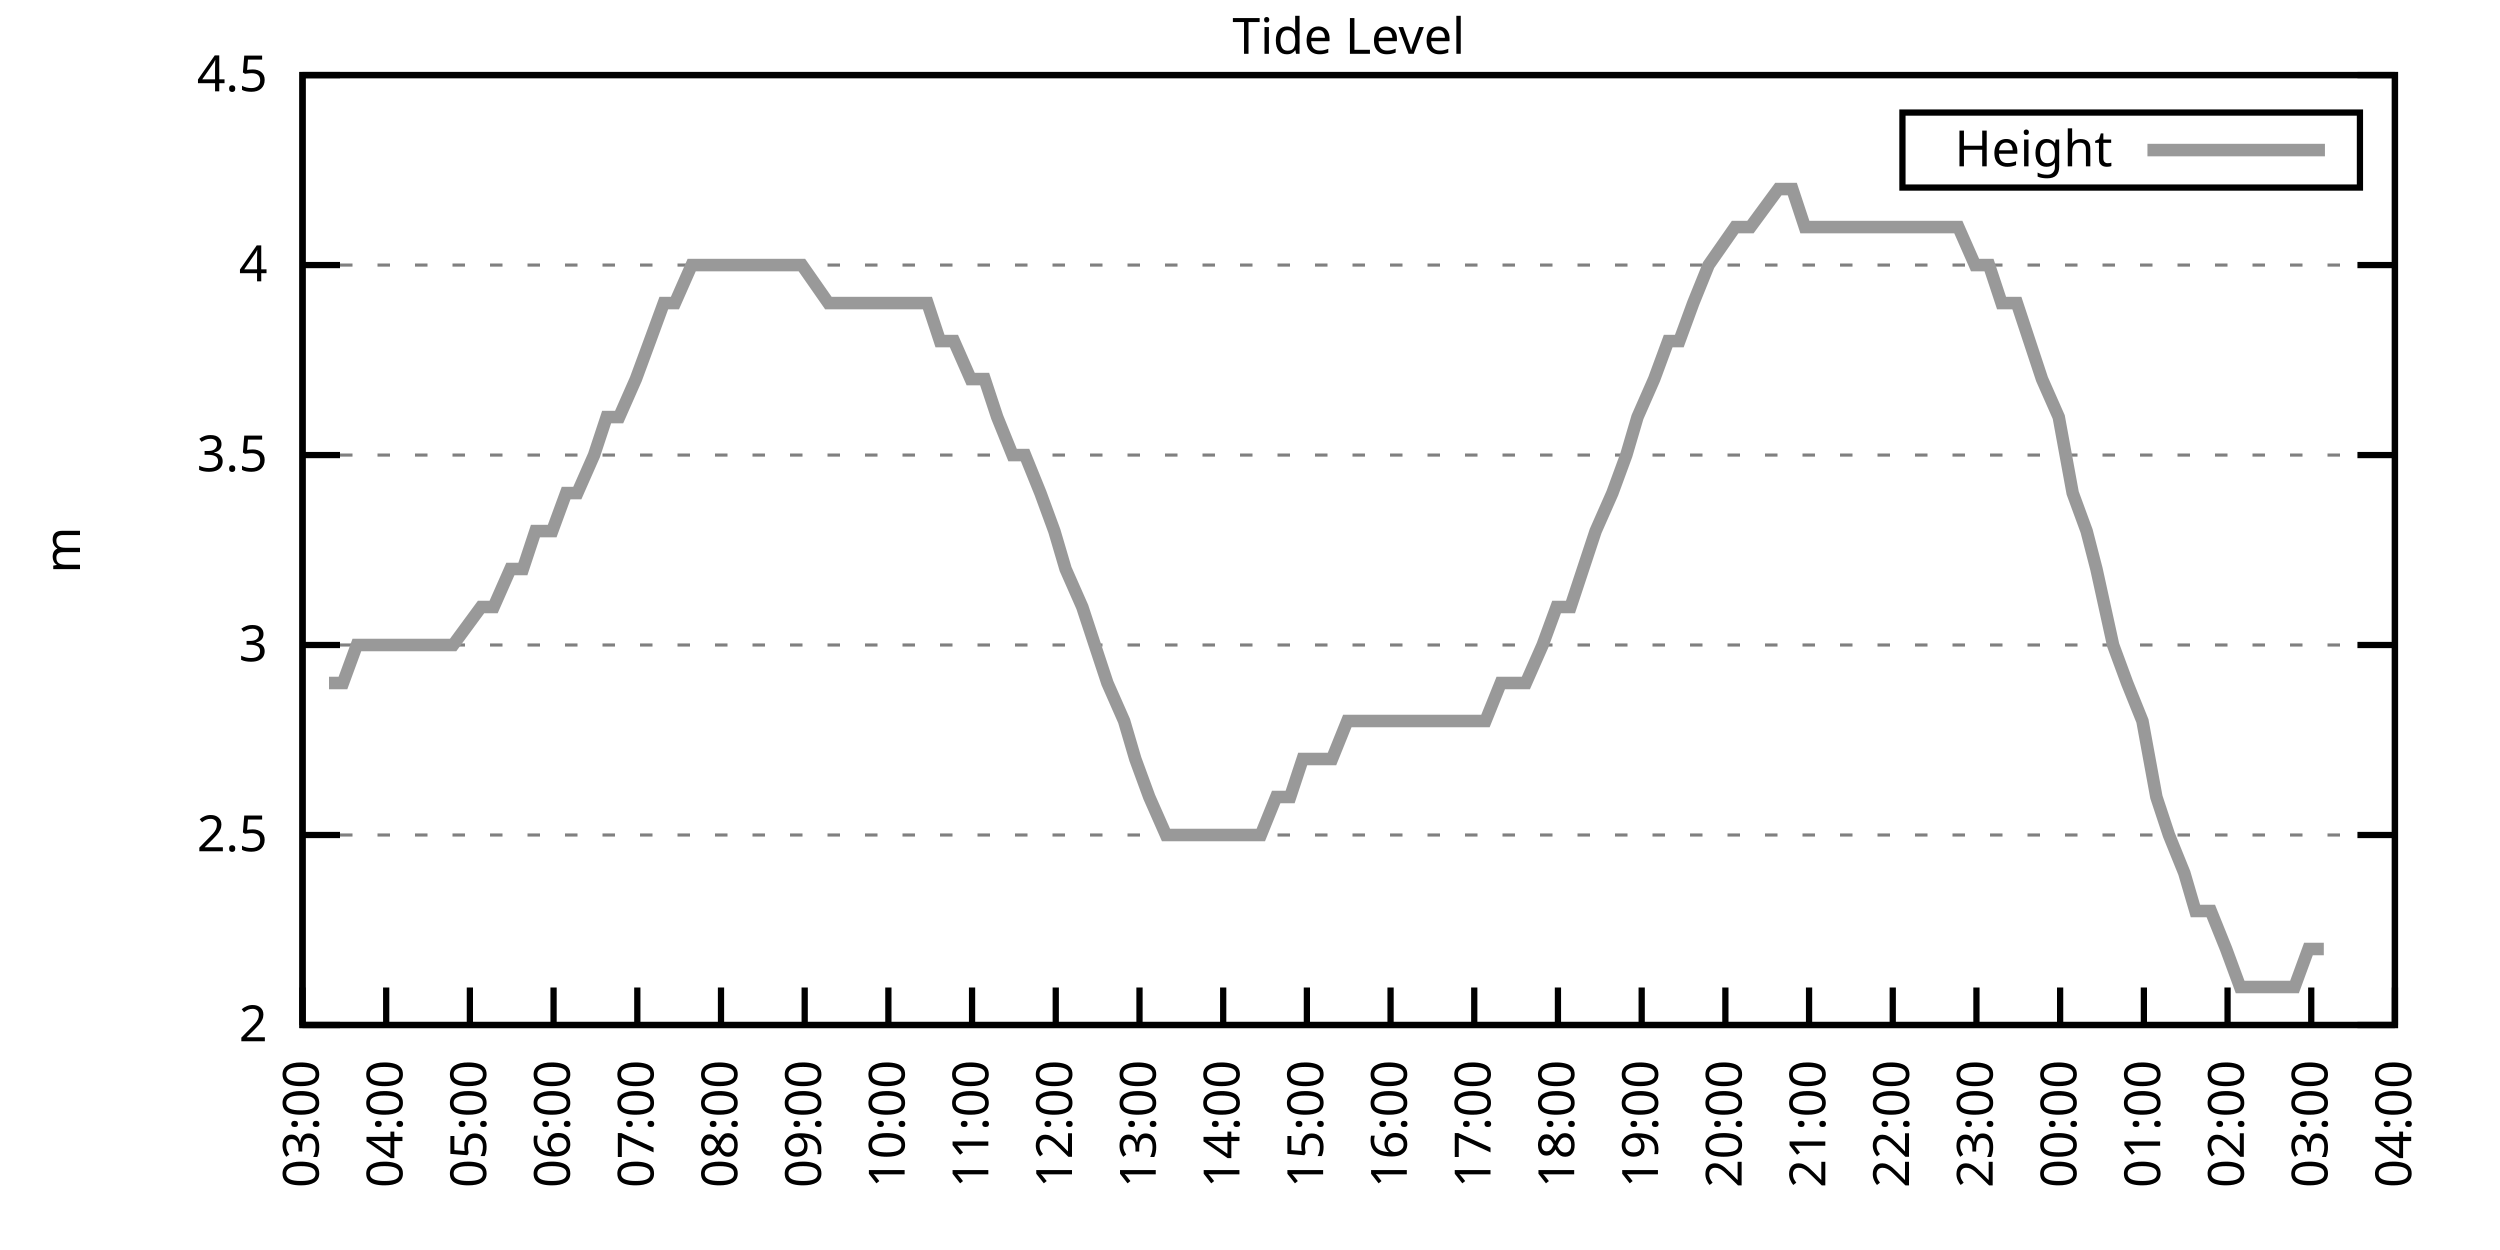
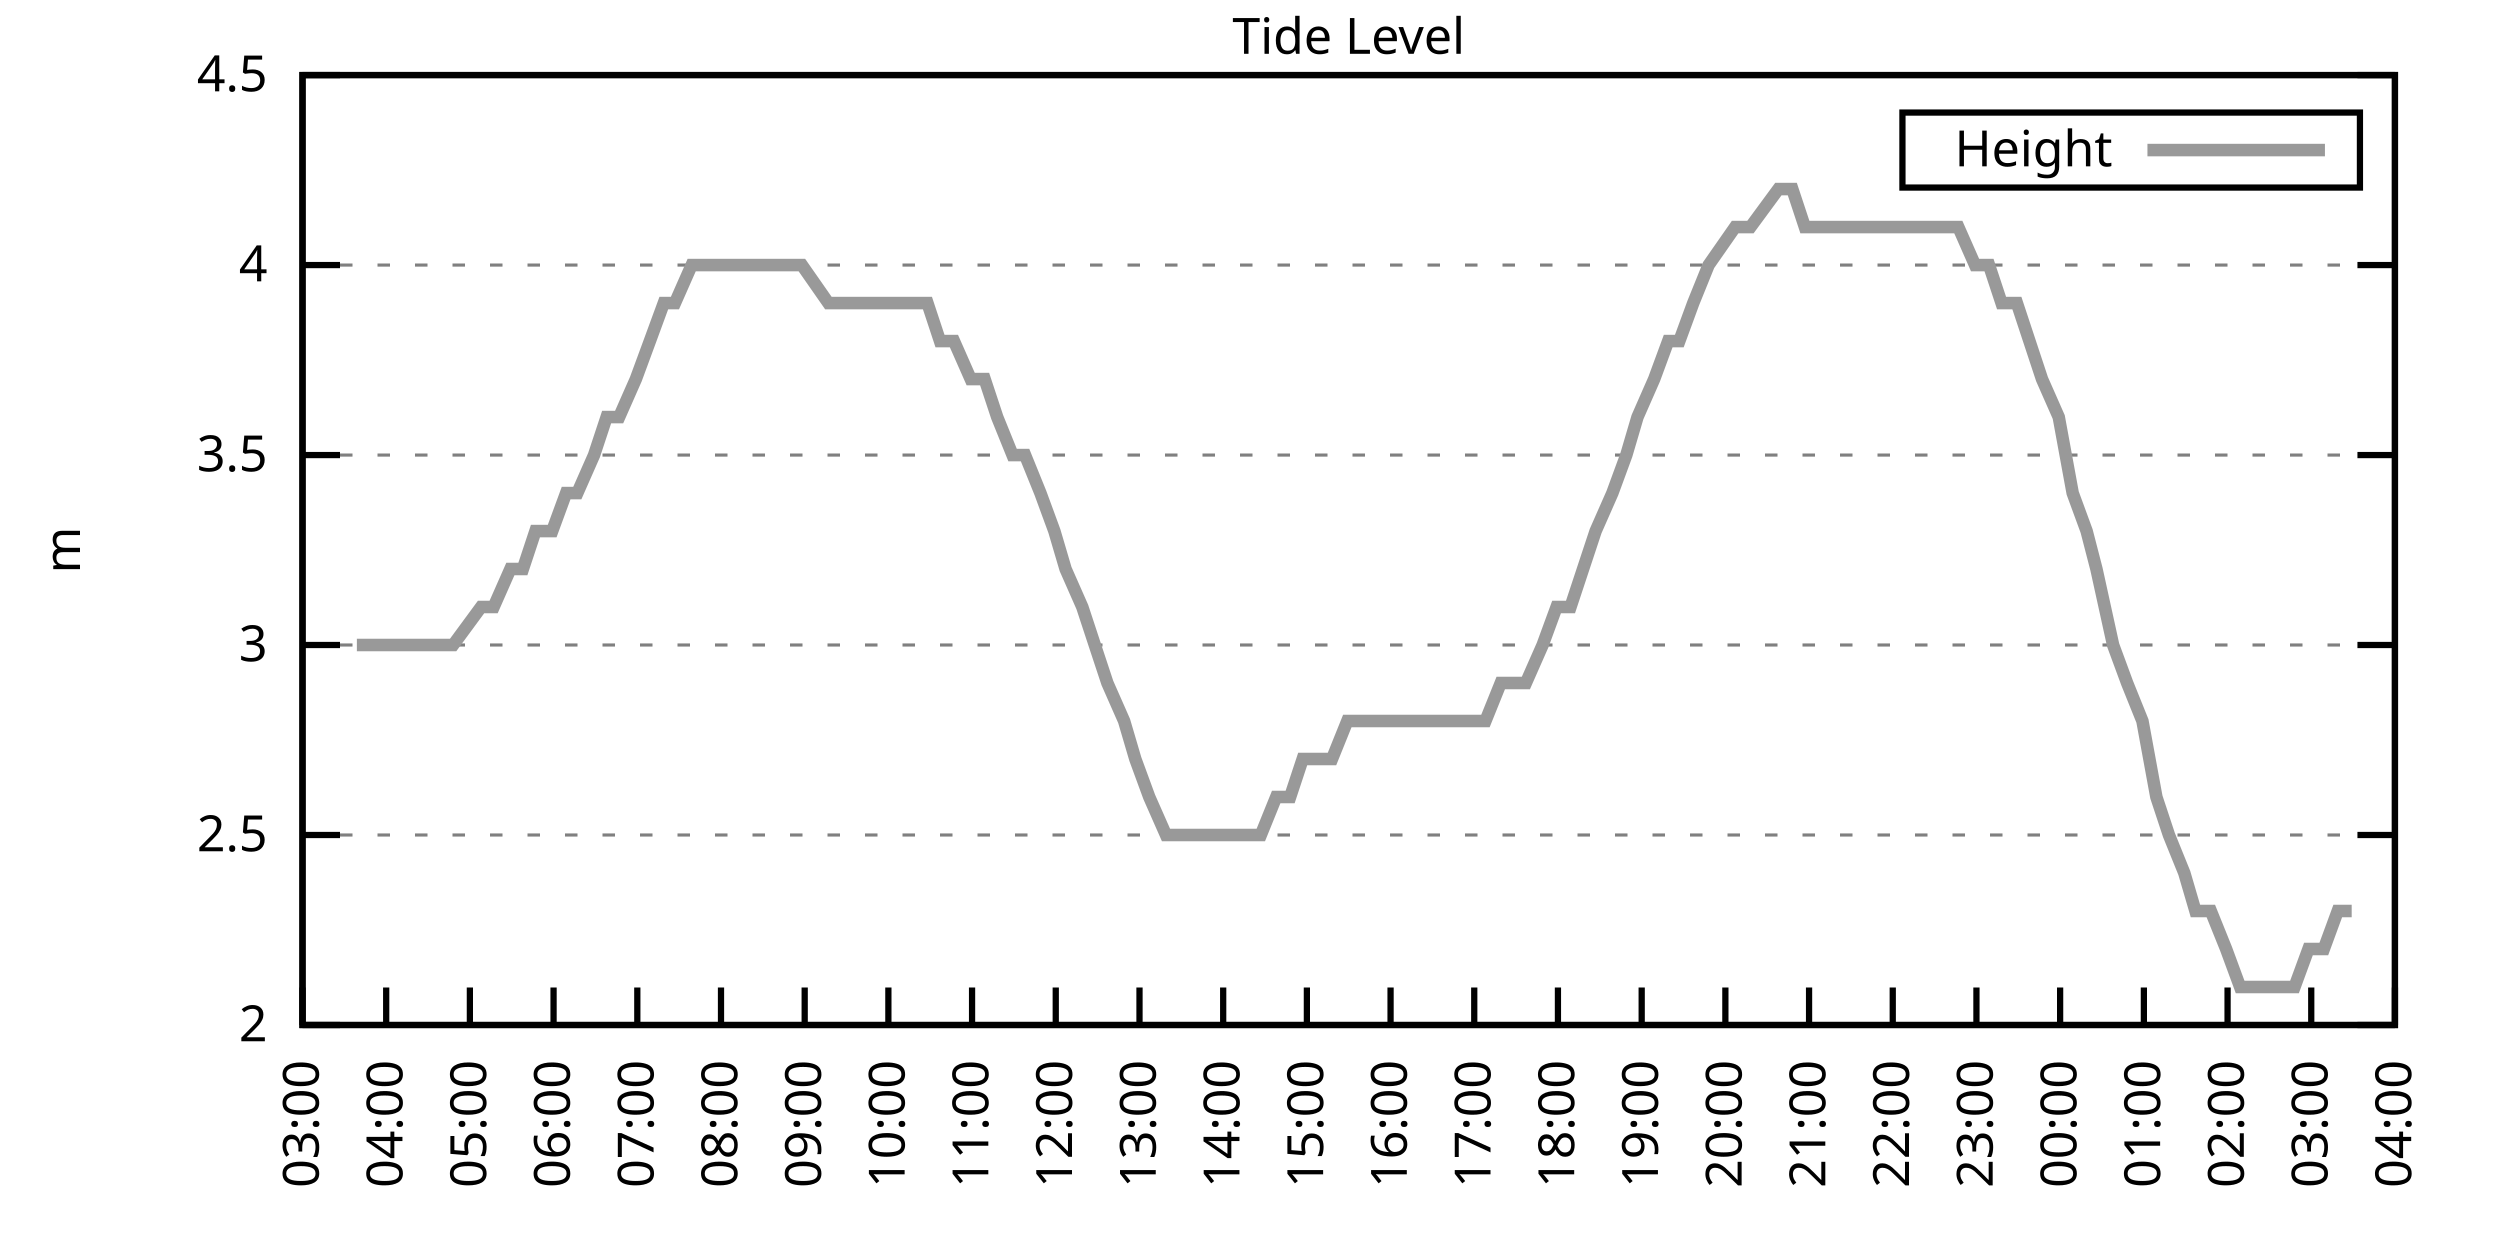
<svg xmlns="http://www.w3.org/2000/svg" xmlns:xlink="http://www.w3.org/1999/xlink" width="400" height="200" viewBox="0 0 400 200">
  <g id="gnuplot_canvas">
    <rect x="0" y="0" width="400" height="200" fill="none" />
    <defs>
      <circle id="gpDot" r="0.5" stroke-width="0.5" stroke="currentColor" />
      <path id="gpPt0" stroke-width="0.333" stroke="currentColor" d="M-1,0 h2 M0,-1 v2" />
      <path id="gpPt1" stroke-width="0.333" stroke="currentColor" d="M-1,-1 L1,1 M1,-1 L-1,1" />
      <path id="gpPt2" stroke-width="0.333" stroke="currentColor" d="M-1,0 L1,0 M0,-1 L0,1 M-1,-1 L1,1 M-1,1 L1,-1" />
      <rect id="gpPt3" stroke-width="0.333" stroke="currentColor" x="-1" y="-1" width="2" height="2" />
      <rect id="gpPt4" stroke-width="0.333" stroke="currentColor" fill="currentColor" x="-1" y="-1" width="2" height="2" />
      <circle id="gpPt5" stroke-width="0.333" stroke="currentColor" cx="0" cy="0" r="1" />
      <use xlink:href="#gpPt5" id="gpPt6" fill="currentColor" stroke="none" />
      <path id="gpPt7" stroke-width="0.333" stroke="currentColor" d="M0,-1.33 L-1.33,0.67 L1.33,0.67 z" />
      <use xlink:href="#gpPt7" id="gpPt8" fill="currentColor" stroke="none" />
      <use xlink:href="#gpPt7" id="gpPt9" stroke="currentColor" transform="rotate(180)" />
      <use xlink:href="#gpPt9" id="gpPt10" fill="currentColor" stroke="none" />
      <use xlink:href="#gpPt3" id="gpPt11" stroke="currentColor" transform="rotate(45)" />
      <use xlink:href="#gpPt11" id="gpPt12" fill="currentColor" stroke="none" />
      <path id="gpPt13" stroke-width="0.333" stroke="currentColor" d="M0,1.330 L1.265,0.411 L0.782,-1.067 L-0.782,-1.076 L-1.265,0.411 z" />
      <use xlink:href="#gpPt13" id="gpPt14" fill="currentColor" stroke="none" />
      <filter id="textbox" filterUnits="objectBoundingBox" x="0" y="0" height="1" width="1">
        <feFlood flood-color="white" flood-opacity="1" result="bgnd" />
        <feComposite in="SourceGraphic" in2="bgnd" operator="atop" />
      </filter>
      <filter id="greybox" filterUnits="objectBoundingBox" x="0" y="0" height="1" width="1">
        <feFlood flood-color="lightgrey" flood-opacity="1" result="grey" />
        <feComposite in="SourceGraphic" in2="grey" operator="atop" />
      </filter>
    </defs>
    <g fill="none" color="white" stroke="currentColor" stroke-width="1.00" stroke-linecap="butt" stroke-linejoin="miter">
</g>
    <g fill="none" color="black" stroke="currentColor" stroke-width="1.00" stroke-linecap="butt" stroke-linejoin="miter">
      <g stroke="none" shape-rendering="crispEdges">
        <polygon fill="rgb(255, 255, 255)" points="48.40,164.00 383.18,164.00 383.18,12.02 48.40,12.02 " />
      </g>
    </g>
    <g fill="none" color="black" stroke="currentColor" stroke-width="1.00" stroke-linecap="butt" stroke-linejoin="miter">
</g>
    <g fill="none" color="black" stroke="black" stroke-width="0.50" stroke-linecap="butt" stroke-linejoin="miter">
</g>
    <g fill="none" color="gray" stroke="currentColor" stroke-width="0.50" stroke-linecap="butt" stroke-linejoin="miter">
      <path stroke="gray" stroke-dasharray="2,4" class="gridline" d="M48.40,164.00 L383.19,164.00  " />
    </g>
    <g fill="none" color="gray" stroke="gray" stroke-width="1.00" stroke-linecap="butt" stroke-linejoin="miter">
</g>
    <g fill="none" color="black" stroke="currentColor" stroke-width="1.00" stroke-linecap="butt" stroke-linejoin="miter">
      <path stroke="black" d="M48.40,164.00 L54.40,164.00 M383.19,164.00 L377.19,164.00  " />
      <g transform="translate(42.80,166.60)" stroke="none" fill="black" font-family="Sans" font-size="8.00" text-anchor="end">
        <text>
          <tspan font-family="Sans"> 2</tspan>
        </text>
      </g>
    </g>
    <g fill="none" color="black" stroke="currentColor" stroke-width="1.00" stroke-linecap="butt" stroke-linejoin="miter">
</g>
    <g fill="none" color="black" stroke="black" stroke-width="0.50" stroke-linecap="butt" stroke-linejoin="miter">
</g>
    <g fill="none" color="gray" stroke="currentColor" stroke-width="0.50" stroke-linecap="butt" stroke-linejoin="miter">
      <path stroke="gray" stroke-dasharray="2,4" class="gridline" d="M48.40,133.60 L383.19,133.60  " />
    </g>
    <g fill="none" color="gray" stroke="gray" stroke-width="1.00" stroke-linecap="butt" stroke-linejoin="miter">
</g>
    <g fill="none" color="black" stroke="currentColor" stroke-width="1.00" stroke-linecap="butt" stroke-linejoin="miter">
      <path stroke="black" d="M48.40,133.60 L54.40,133.60 M383.19,133.60 L377.19,133.60  " />
      <g transform="translate(42.80,136.20)" stroke="none" fill="black" font-family="Sans" font-size="8.00" text-anchor="end">
        <text>
          <tspan font-family="Sans"> 2.5</tspan>
        </text>
      </g>
    </g>
    <g fill="none" color="black" stroke="currentColor" stroke-width="1.00" stroke-linecap="butt" stroke-linejoin="miter">
</g>
    <g fill="none" color="black" stroke="black" stroke-width="0.50" stroke-linecap="butt" stroke-linejoin="miter">
</g>
    <g fill="none" color="gray" stroke="currentColor" stroke-width="0.50" stroke-linecap="butt" stroke-linejoin="miter">
      <path stroke="gray" stroke-dasharray="2,4" class="gridline" d="M48.40,103.20 L383.19,103.20  " />
    </g>
    <g fill="none" color="gray" stroke="gray" stroke-width="1.00" stroke-linecap="butt" stroke-linejoin="miter">
</g>
    <g fill="none" color="black" stroke="currentColor" stroke-width="1.00" stroke-linecap="butt" stroke-linejoin="miter">
      <path stroke="black" d="M48.40,103.20 L54.40,103.20 M383.19,103.20 L377.19,103.20  " />
      <g transform="translate(42.80,105.80)" stroke="none" fill="black" font-family="Sans" font-size="8.00" text-anchor="end">
        <text>
          <tspan font-family="Sans"> 3</tspan>
        </text>
      </g>
    </g>
    <g fill="none" color="black" stroke="currentColor" stroke-width="1.00" stroke-linecap="butt" stroke-linejoin="miter">
</g>
    <g fill="none" color="black" stroke="black" stroke-width="0.50" stroke-linecap="butt" stroke-linejoin="miter">
</g>
    <g fill="none" color="gray" stroke="currentColor" stroke-width="0.50" stroke-linecap="butt" stroke-linejoin="miter">
      <path stroke="gray" stroke-dasharray="2,4" class="gridline" d="M48.40,72.81 L383.19,72.81  " />
    </g>
    <g fill="none" color="gray" stroke="gray" stroke-width="1.00" stroke-linecap="butt" stroke-linejoin="miter">
</g>
    <g fill="none" color="black" stroke="currentColor" stroke-width="1.00" stroke-linecap="butt" stroke-linejoin="miter">
      <path stroke="black" d="M48.40,72.81 L54.40,72.81 M383.19,72.81 L377.19,72.81  " />
      <g transform="translate(42.80,75.41)" stroke="none" fill="black" font-family="Sans" font-size="8.00" text-anchor="end">
        <text>
          <tspan font-family="Sans"> 3.5</tspan>
        </text>
      </g>
    </g>
    <g fill="none" color="black" stroke="currentColor" stroke-width="1.00" stroke-linecap="butt" stroke-linejoin="miter">
</g>
    <g fill="none" color="black" stroke="black" stroke-width="0.50" stroke-linecap="butt" stroke-linejoin="miter">
</g>
    <g fill="none" color="gray" stroke="currentColor" stroke-width="0.50" stroke-linecap="butt" stroke-linejoin="miter">
      <path stroke="gray" stroke-dasharray="2,4" class="gridline" d="M48.40,42.41 L383.19,42.41  " />
    </g>
    <g fill="none" color="gray" stroke="gray" stroke-width="1.00" stroke-linecap="butt" stroke-linejoin="miter">
</g>
    <g fill="none" color="black" stroke="currentColor" stroke-width="1.00" stroke-linecap="butt" stroke-linejoin="miter">
      <path stroke="black" d="M48.40,42.41 L54.40,42.41 M383.19,42.41 L377.19,42.41  " />
      <g transform="translate(42.80,45.01)" stroke="none" fill="black" font-family="Sans" font-size="8.00" text-anchor="end">
        <text>
          <tspan font-family="Sans"> 4</tspan>
        </text>
      </g>
    </g>
    <g fill="none" color="black" stroke="currentColor" stroke-width="1.00" stroke-linecap="butt" stroke-linejoin="miter">
</g>
    <g fill="none" color="black" stroke="black" stroke-width="0.50" stroke-linecap="butt" stroke-linejoin="miter">
</g>
    <g fill="none" color="gray" stroke="currentColor" stroke-width="0.50" stroke-linecap="butt" stroke-linejoin="miter">
      <path stroke="gray" stroke-dasharray="2,4" class="gridline" d="M48.40,12.01 L383.19,12.01  " />
    </g>
    <g fill="none" color="gray" stroke="gray" stroke-width="1.00" stroke-linecap="butt" stroke-linejoin="miter">
</g>
    <g fill="none" color="black" stroke="currentColor" stroke-width="1.00" stroke-linecap="butt" stroke-linejoin="miter">
      <path stroke="black" d="M48.40,12.01 L54.40,12.01 M383.19,12.01 L377.19,12.01  " />
      <g transform="translate(42.80,14.61)" stroke="none" fill="black" font-family="Sans" font-size="8.00" text-anchor="end">
        <text>
          <tspan font-family="Sans"> 4.5</tspan>
        </text>
      </g>
    </g>
    <g fill="none" color="black" stroke="currentColor" stroke-width="1.00" stroke-linecap="butt" stroke-linejoin="miter">
      <path stroke="black" d="M48.40,164.00 L48.40,158.00  " />
      <g transform="translate(51.00,169.60) rotate(270.00)" stroke="none" fill="black" font-family="Sans" font-size="8.00" text-anchor="end">
        <text>
          <tspan font-family="Sans">03:00</tspan>
        </text>
      </g>
    </g>
    <g fill="none" color="black" stroke="currentColor" stroke-width="1.00" stroke-linecap="butt" stroke-linejoin="miter">
      <path stroke="black" d="M61.79,164.00 L61.79,158.00  " />
      <g transform="translate(64.39,169.60) rotate(270.00)" stroke="none" fill="black" font-family="Sans" font-size="8.00" text-anchor="end">
        <text>
          <tspan font-family="Sans">04:00</tspan>
        </text>
      </g>
    </g>
    <g fill="none" color="black" stroke="currentColor" stroke-width="1.00" stroke-linecap="butt" stroke-linejoin="miter">
      <path stroke="black" d="M75.18,164.00 L75.18,158.00  " />
      <g transform="translate(77.78,169.60) rotate(270.00)" stroke="none" fill="black" font-family="Sans" font-size="8.00" text-anchor="end">
        <text>
          <tspan font-family="Sans">05:00</tspan>
        </text>
      </g>
    </g>
    <g fill="none" color="black" stroke="currentColor" stroke-width="1.00" stroke-linecap="butt" stroke-linejoin="miter">
      <path stroke="black" d="M88.57,164.00 L88.57,158.00  " />
      <g transform="translate(91.17,169.60) rotate(270.00)" stroke="none" fill="black" font-family="Sans" font-size="8.00" text-anchor="end">
        <text>
          <tspan font-family="Sans">06:00</tspan>
        </text>
      </g>
    </g>
    <g fill="none" color="black" stroke="currentColor" stroke-width="1.00" stroke-linecap="butt" stroke-linejoin="miter">
      <path stroke="black" d="M101.97,164.00 L101.97,158.00  " />
      <g transform="translate(104.57,169.60) rotate(270.00)" stroke="none" fill="black" font-family="Sans" font-size="8.00" text-anchor="end">
        <text>
          <tspan font-family="Sans">07:00</tspan>
        </text>
      </g>
    </g>
    <g fill="none" color="black" stroke="currentColor" stroke-width="1.00" stroke-linecap="butt" stroke-linejoin="miter">
      <path stroke="black" d="M115.36,164.00 L115.36,158.00  " />
      <g transform="translate(117.96,169.60) rotate(270.00)" stroke="none" fill="black" font-family="Sans" font-size="8.00" text-anchor="end">
        <text>
          <tspan font-family="Sans">08:00</tspan>
        </text>
      </g>
    </g>
    <g fill="none" color="black" stroke="currentColor" stroke-width="1.00" stroke-linecap="butt" stroke-linejoin="miter">
      <path stroke="black" d="M128.75,164.00 L128.75,158.00  " />
      <g transform="translate(131.35,169.60) rotate(270.00)" stroke="none" fill="black" font-family="Sans" font-size="8.00" text-anchor="end">
        <text>
          <tspan font-family="Sans">09:00</tspan>
        </text>
      </g>
    </g>
    <g fill="none" color="black" stroke="currentColor" stroke-width="1.00" stroke-linecap="butt" stroke-linejoin="miter">
      <path stroke="black" d="M142.14,164.00 L142.14,158.00  " />
      <g transform="translate(144.74,169.60) rotate(270.00)" stroke="none" fill="black" font-family="Sans" font-size="8.00" text-anchor="end">
        <text>
          <tspan font-family="Sans">10:00</tspan>
        </text>
      </g>
    </g>
    <g fill="none" color="black" stroke="currentColor" stroke-width="1.00" stroke-linecap="butt" stroke-linejoin="miter">
      <path stroke="black" d="M155.53,164.00 L155.53,158.00  " />
      <g transform="translate(158.13,169.60) rotate(270.00)" stroke="none" fill="black" font-family="Sans" font-size="8.00" text-anchor="end">
        <text>
          <tspan font-family="Sans">11:00</tspan>
        </text>
      </g>
    </g>
    <g fill="none" color="black" stroke="currentColor" stroke-width="1.00" stroke-linecap="butt" stroke-linejoin="miter">
      <path stroke="black" d="M168.92,164.00 L168.92,158.00  " />
      <g transform="translate(171.52,169.60) rotate(270.00)" stroke="none" fill="black" font-family="Sans" font-size="8.00" text-anchor="end">
        <text>
          <tspan font-family="Sans">12:00</tspan>
        </text>
      </g>
    </g>
    <g fill="none" color="black" stroke="currentColor" stroke-width="1.00" stroke-linecap="butt" stroke-linejoin="miter">
      <path stroke="black" d="M182.32,164.00 L182.32,158.00  " />
      <g transform="translate(184.92,169.60) rotate(270.00)" stroke="none" fill="black" font-family="Sans" font-size="8.00" text-anchor="end">
        <text>
          <tspan font-family="Sans">13:00</tspan>
        </text>
      </g>
    </g>
    <g fill="none" color="black" stroke="currentColor" stroke-width="1.00" stroke-linecap="butt" stroke-linejoin="miter">
      <path stroke="black" d="M195.71,164.00 L195.71,158.00  " />
      <g transform="translate(198.31,169.60) rotate(270.00)" stroke="none" fill="black" font-family="Sans" font-size="8.00" text-anchor="end">
        <text>
          <tspan font-family="Sans">14:00</tspan>
        </text>
      </g>
    </g>
    <g fill="none" color="black" stroke="currentColor" stroke-width="1.00" stroke-linecap="butt" stroke-linejoin="miter">
      <path stroke="black" d="M209.10,164.00 L209.10,158.00  " />
      <g transform="translate(211.70,169.60) rotate(270.00)" stroke="none" fill="black" font-family="Sans" font-size="8.00" text-anchor="end">
        <text>
          <tspan font-family="Sans">15:00</tspan>
        </text>
      </g>
    </g>
    <g fill="none" color="black" stroke="currentColor" stroke-width="1.00" stroke-linecap="butt" stroke-linejoin="miter">
      <path stroke="black" d="M222.49,164.00 L222.49,158.00  " />
      <g transform="translate(225.09,169.60) rotate(270.00)" stroke="none" fill="black" font-family="Sans" font-size="8.00" text-anchor="end">
        <text>
          <tspan font-family="Sans">16:00</tspan>
        </text>
      </g>
    </g>
    <g fill="none" color="black" stroke="currentColor" stroke-width="1.00" stroke-linecap="butt" stroke-linejoin="miter">
      <path stroke="black" d="M235.88,164.00 L235.88,158.00  " />
      <g transform="translate(238.48,169.60) rotate(270.00)" stroke="none" fill="black" font-family="Sans" font-size="8.00" text-anchor="end">
        <text>
          <tspan font-family="Sans">17:00</tspan>
        </text>
      </g>
    </g>
    <g fill="none" color="black" stroke="currentColor" stroke-width="1.00" stroke-linecap="butt" stroke-linejoin="miter">
      <path stroke="black" d="M249.27,164.00 L249.27,158.00  " />
      <g transform="translate(251.87,169.60) rotate(270.00)" stroke="none" fill="black" font-family="Sans" font-size="8.00" text-anchor="end">
        <text>
          <tspan font-family="Sans">18:00</tspan>
        </text>
      </g>
    </g>
    <g fill="none" color="black" stroke="currentColor" stroke-width="1.00" stroke-linecap="butt" stroke-linejoin="miter">
      <path stroke="black" d="M262.67,164.00 L262.67,158.00  " />
      <g transform="translate(265.27,169.60) rotate(270.00)" stroke="none" fill="black" font-family="Sans" font-size="8.00" text-anchor="end">
        <text>
          <tspan font-family="Sans">19:00</tspan>
        </text>
      </g>
    </g>
    <g fill="none" color="black" stroke="currentColor" stroke-width="1.00" stroke-linecap="butt" stroke-linejoin="miter">
      <path stroke="black" d="M276.06,164.00 L276.06,158.00  " />
      <g transform="translate(278.66,169.60) rotate(270.00)" stroke="none" fill="black" font-family="Sans" font-size="8.00" text-anchor="end">
        <text>
          <tspan font-family="Sans">20:00</tspan>
        </text>
      </g>
    </g>
    <g fill="none" color="black" stroke="currentColor" stroke-width="1.00" stroke-linecap="butt" stroke-linejoin="miter">
      <path stroke="black" d="M289.45,164.00 L289.45,158.00  " />
      <g transform="translate(292.05,169.60) rotate(270.00)" stroke="none" fill="black" font-family="Sans" font-size="8.00" text-anchor="end">
        <text>
          <tspan font-family="Sans">21:00</tspan>
        </text>
      </g>
    </g>
    <g fill="none" color="black" stroke="currentColor" stroke-width="1.00" stroke-linecap="butt" stroke-linejoin="miter">
      <path stroke="black" d="M302.84,164.00 L302.84,158.00  " />
      <g transform="translate(305.44,169.60) rotate(270.00)" stroke="none" fill="black" font-family="Sans" font-size="8.00" text-anchor="end">
        <text>
          <tspan font-family="Sans">22:00</tspan>
        </text>
      </g>
    </g>
    <g fill="none" color="black" stroke="currentColor" stroke-width="1.00" stroke-linecap="butt" stroke-linejoin="miter">
      <path stroke="black" d="M316.23,164.00 L316.23,158.00  " />
      <g transform="translate(318.83,169.60) rotate(270.00)" stroke="none" fill="black" font-family="Sans" font-size="8.00" text-anchor="end">
        <text>
          <tspan font-family="Sans">23:00</tspan>
        </text>
      </g>
    </g>
    <g fill="none" color="black" stroke="currentColor" stroke-width="1.00" stroke-linecap="butt" stroke-linejoin="miter">
      <path stroke="black" d="M329.62,164.00 L329.62,158.00  " />
      <g transform="translate(332.22,169.60) rotate(270.00)" stroke="none" fill="black" font-family="Sans" font-size="8.00" text-anchor="end">
        <text>
          <tspan font-family="Sans">00:00</tspan>
        </text>
      </g>
    </g>
    <g fill="none" color="black" stroke="currentColor" stroke-width="1.00" stroke-linecap="butt" stroke-linejoin="miter">
      <path stroke="black" d="M343.02,164.00 L343.02,158.00  " />
      <g transform="translate(345.62,169.60) rotate(270.00)" stroke="none" fill="black" font-family="Sans" font-size="8.00" text-anchor="end">
        <text>
          <tspan font-family="Sans">01:00</tspan>
        </text>
      </g>
    </g>
    <g fill="none" color="black" stroke="currentColor" stroke-width="1.00" stroke-linecap="butt" stroke-linejoin="miter">
      <path stroke="black" d="M356.41,164.00 L356.41,158.00  " />
      <g transform="translate(359.01,169.60) rotate(270.00)" stroke="none" fill="black" font-family="Sans" font-size="8.00" text-anchor="end">
        <text>
          <tspan font-family="Sans">02:00</tspan>
        </text>
      </g>
    </g>
    <g fill="none" color="black" stroke="currentColor" stroke-width="1.00" stroke-linecap="butt" stroke-linejoin="miter">
      <path stroke="black" d="M369.80,164.00 L369.80,158.00  " />
      <g transform="translate(372.40,169.60) rotate(270.00)" stroke="none" fill="black" font-family="Sans" font-size="8.00" text-anchor="end">
        <text>
          <tspan font-family="Sans">03:00</tspan>
        </text>
      </g>
    </g>
    <g fill="none" color="black" stroke="currentColor" stroke-width="1.00" stroke-linecap="butt" stroke-linejoin="miter">
      <path stroke="black" d="M383.19,164.00 L383.19,158.00  " />
      <g transform="translate(385.79,169.60) rotate(270.00)" stroke="none" fill="black" font-family="Sans" font-size="8.00" text-anchor="end">
        <text>
          <tspan font-family="Sans">04:00</tspan>
        </text>
      </g>
    </g>
    <g fill="none" color="black" stroke="currentColor" stroke-width="1.00" stroke-linecap="butt" stroke-linejoin="miter">
</g>
    <g fill="none" color="black" stroke="currentColor" stroke-width="1.00" stroke-linecap="butt" stroke-linejoin="miter">
      <path stroke="black" d="M48.40,12.01 L48.40,164.00 L383.19,164.00 L383.19,12.01 L48.40,12.01 Z  " />
    </g>
    <g fill="none" color="black" stroke="currentColor" stroke-width="1.00" stroke-linecap="butt" stroke-linejoin="miter">
</g>
    <g fill="none" color="black" stroke="currentColor" stroke-width="1.00" stroke-linecap="butt" stroke-linejoin="miter">
      <path stroke="black" d="M304.39,30.01 L304.39,18.01 L377.59,18.01 L377.59,30.01 L304.39,30.01 Z  " />
    </g>
    <g id="Tide_level_plot_1">
      <g fill="none" color="white" stroke="black" stroke-width="2.00" stroke-linecap="butt" stroke-linejoin="miter">
</g>
      <g fill="none" color="black" stroke="currentColor" stroke-width="2.00" stroke-linecap="butt" stroke-linejoin="miter">
        <g transform="translate(337.99,26.61)" stroke="none" fill="black" font-family="Sans" font-size="8.00" text-anchor="end">
          <text>
            <tspan font-family="Sans">Height</tspan>
          </text>
        </g>
      </g>
      <g fill="none" color="black" stroke="currentColor" stroke-width="2.00" stroke-linecap="butt" stroke-linejoin="miter">
-         <path stroke="rgb(153, 153, 153)" d="M343.59,24.01 L371.99,24.01 M52.64,109.28 L54.87,109.28 L57.10,103.20 L58.44,103.20 L60.90,103.20 L63.35,103.20   L68.26,103.20 L70.50,103.20 L72.50,103.20 L76.97,97.12 L78.98,97.12 L81.66,91.04 L83.66,91.04 L85.67,84.97   L88.35,84.97 L90.58,78.89 L92.37,78.89 L95.05,72.81 L97.06,66.73 L99.06,66.73 L101.74,60.65 L103.98,54.57   L106.21,48.49 L107.99,48.49 L110.67,42.41 L112.90,42.41 L114.91,42.41 L117.37,42.41 L119.38,42.41 L121.61,42.41   L123.62,42.41 L125.85,42.41 L128.30,42.41 L132.54,48.49 L135.22,48.49 L137.23,48.49 L139.69,48.49 L141.69,48.49   L144.15,48.49 L146.38,48.49 L148.39,48.49 L150.40,54.57 L152.63,54.57 L155.31,60.65 L157.54,60.65 L159.55,66.73   L162.01,72.81 L164.01,72.81 L166.47,78.89 L168.70,84.97 L170.49,91.04 L173.17,97.12 L175.17,103.20 L177.18,109.28   L179.86,115.36 L181.65,121.44 L183.88,127.52 L186.56,133.60 L188.57,133.60 L190.80,133.60 L193.25,133.60 L195.48,133.60   L197.27,133.60 L199.95,133.60 L201.73,133.60 L204.19,127.52 L206.42,127.52 L208.43,121.44 L210.66,121.44 L213.12,121.44   L215.57,115.36 L217.58,115.36 L220.04,115.36 L221.82,115.36 L224.28,115.36 L226.29,115.36 L228.96,115.36 L230.97,115.36   L233.43,115.36 L235.66,115.36 L237.67,115.36 L240.12,109.28 L241.91,109.28 L244.14,109.28 L246.82,103.20 L249.05,97.12   L251.28,97.12 L253.29,91.04 L255.30,84.97 L257.98,78.89 L260.21,72.81 L262.00,66.73 L264.67,60.65 L266.91,54.57   L268.69,54.57 L270.92,48.49 L273.38,42.41 L277.62,36.33 L280.07,36.33 L284.54,30.25 L286.77,30.25 L288.78,36.33   L291.23,36.33 L293.47,36.33 L295.48,36.33 L297.93,36.33 L300.39,36.33 L302.62,36.33 L304.85,36.33 L307.08,36.33   L309.09,36.33 L311.10,36.33 L313.33,36.33 L316.01,42.41 L318.24,42.41 L320.25,48.49 L322.70,48.49 L324.71,54.57   L326.72,60.65 L329.40,66.73 L331.63,78.89 L333.86,84.97 L335.43,91.04 L338.10,103.20 L340.34,109.28 L342.79,115.36   L345.02,127.52 L347.03,133.60 L349.49,139.68 L351.27,145.76 L353.73,145.76 L356.18,151.84 L358.42,157.92 L360.20,157.92   L362.43,157.92 L364.89,157.92 L367.12,157.92 L369.35,151.84 L371.81,151.84  " />
+         <path stroke="rgb(153, 153, 153)" d="M343.59,24.01 L371.99,24.01 M57.10,103.20 L58.44,103.20 L60.90,103.20 L63.35,103.20 L68.26,103.20 L70.50,103.20   L72.50,103.20 L76.97,97.12 L78.98,97.12 L81.66,91.04 L83.66,91.04 L85.67,84.97 L88.35,84.97 L90.58,78.89   L92.37,78.89 L95.05,72.81 L97.06,66.73 L99.06,66.73 L101.74,60.65 L103.98,54.57 L106.21,48.49 L107.99,48.49   L110.67,42.41 L112.90,42.41 L114.91,42.41 L117.37,42.41 L119.38,42.41 L121.61,42.41 L123.62,42.41 L125.85,42.41   L128.30,42.41 L132.54,48.49 L135.22,48.49 L137.23,48.49 L139.69,48.49 L141.69,48.49 L144.15,48.49 L146.38,48.49   L148.39,48.49 L150.40,54.57 L152.63,54.57 L155.31,60.65 L157.54,60.65 L159.55,66.73 L162.01,72.81 L164.01,72.81   L166.47,78.89 L168.70,84.97 L170.49,91.04 L173.17,97.12 L175.17,103.20 L177.18,109.28 L179.86,115.36 L181.65,121.44   L183.88,127.52 L186.56,133.60 L188.57,133.60 L190.80,133.60 L193.25,133.60 L195.48,133.60 L197.27,133.60 L199.95,133.60   L201.73,133.60 L204.19,127.52 L206.42,127.52 L208.43,121.44 L210.66,121.44 L213.12,121.44 L215.57,115.36 L217.58,115.36   L220.04,115.36 L221.82,115.36 L224.28,115.36 L226.29,115.36 L228.96,115.36 L230.97,115.36 L233.43,115.36 L235.66,115.36   L237.67,115.36 L240.12,109.28 L241.91,109.28 L244.14,109.28 L246.82,103.20 L249.05,97.12 L251.28,97.12 L253.29,91.04   L255.30,84.97 L257.98,78.89 L260.21,72.81 L262.00,66.73 L264.67,60.65 L266.91,54.57 L268.69,54.57 L270.92,48.49   L273.38,42.41 L277.62,36.33 L280.07,36.33 L284.54,30.25 L286.77,30.25 L288.78,36.33 L291.23,36.33 L293.47,36.33   L295.48,36.33 L297.93,36.33 L300.39,36.33 L302.62,36.33 L304.85,36.33 L307.08,36.33 L309.09,36.33 L311.10,36.33   L313.33,36.33 L316.01,42.41 L318.24,42.41 L320.25,48.49 L322.70,48.49 L324.71,54.57 L326.72,60.65 L329.40,66.73   L331.63,78.89 L333.86,84.97 L335.43,91.04 L338.10,103.20 L340.34,109.28 L342.79,115.36 L345.02,127.52 L347.03,133.60   L349.49,139.68 L351.27,145.76 L353.73,145.76 L356.18,151.84 L358.42,157.92 L360.20,157.92 L362.43,157.92 L364.89,157.92   L367.12,157.92 L369.35,151.84 L371.81,151.84 L374.04,145.76 L376.27,145.76  " />
      </g>
    </g>
    <g fill="none" color="black" stroke="currentColor" stroke-width="2.00" stroke-linecap="butt" stroke-linejoin="miter">
</g>
    <g fill="none" color="black" stroke="black" stroke-width="1.00" stroke-linecap="butt" stroke-linejoin="miter">
</g>
    <g fill="none" color="black" stroke="currentColor" stroke-width="1.00" stroke-linecap="butt" stroke-linejoin="miter">
      <path stroke="black" d="M48.40,12.01 L48.40,164.00 L383.19,164.00 L383.19,12.01 L48.40,12.01 Z  " />
      <g transform="translate(12.80,88.01) rotate(270.00)" stroke="none" fill="black" font-family="Sans" font-size="8.00" text-anchor="middle">
        <text>
          <tspan font-family="Sans">m</tspan>
        </text>
      </g>
    </g>
    <g fill="none" color="black" stroke="currentColor" stroke-width="1.00" stroke-linecap="butt" stroke-linejoin="miter">
</g>
    <g fill="none" color="black" stroke="currentColor" stroke-width="1.00" stroke-linecap="butt" stroke-linejoin="miter">
      <g transform="translate(215.79,8.61)" stroke="none" fill="black" font-family="Sans" font-size="8.00" text-anchor="middle">
        <text>
          <tspan font-family="Sans">Tide Level</tspan>
        </text>
      </g>
    </g>
    <g fill="none" color="black" stroke="currentColor" stroke-width="1.00" stroke-linecap="butt" stroke-linejoin="miter">
</g>
  </g>
</svg>
